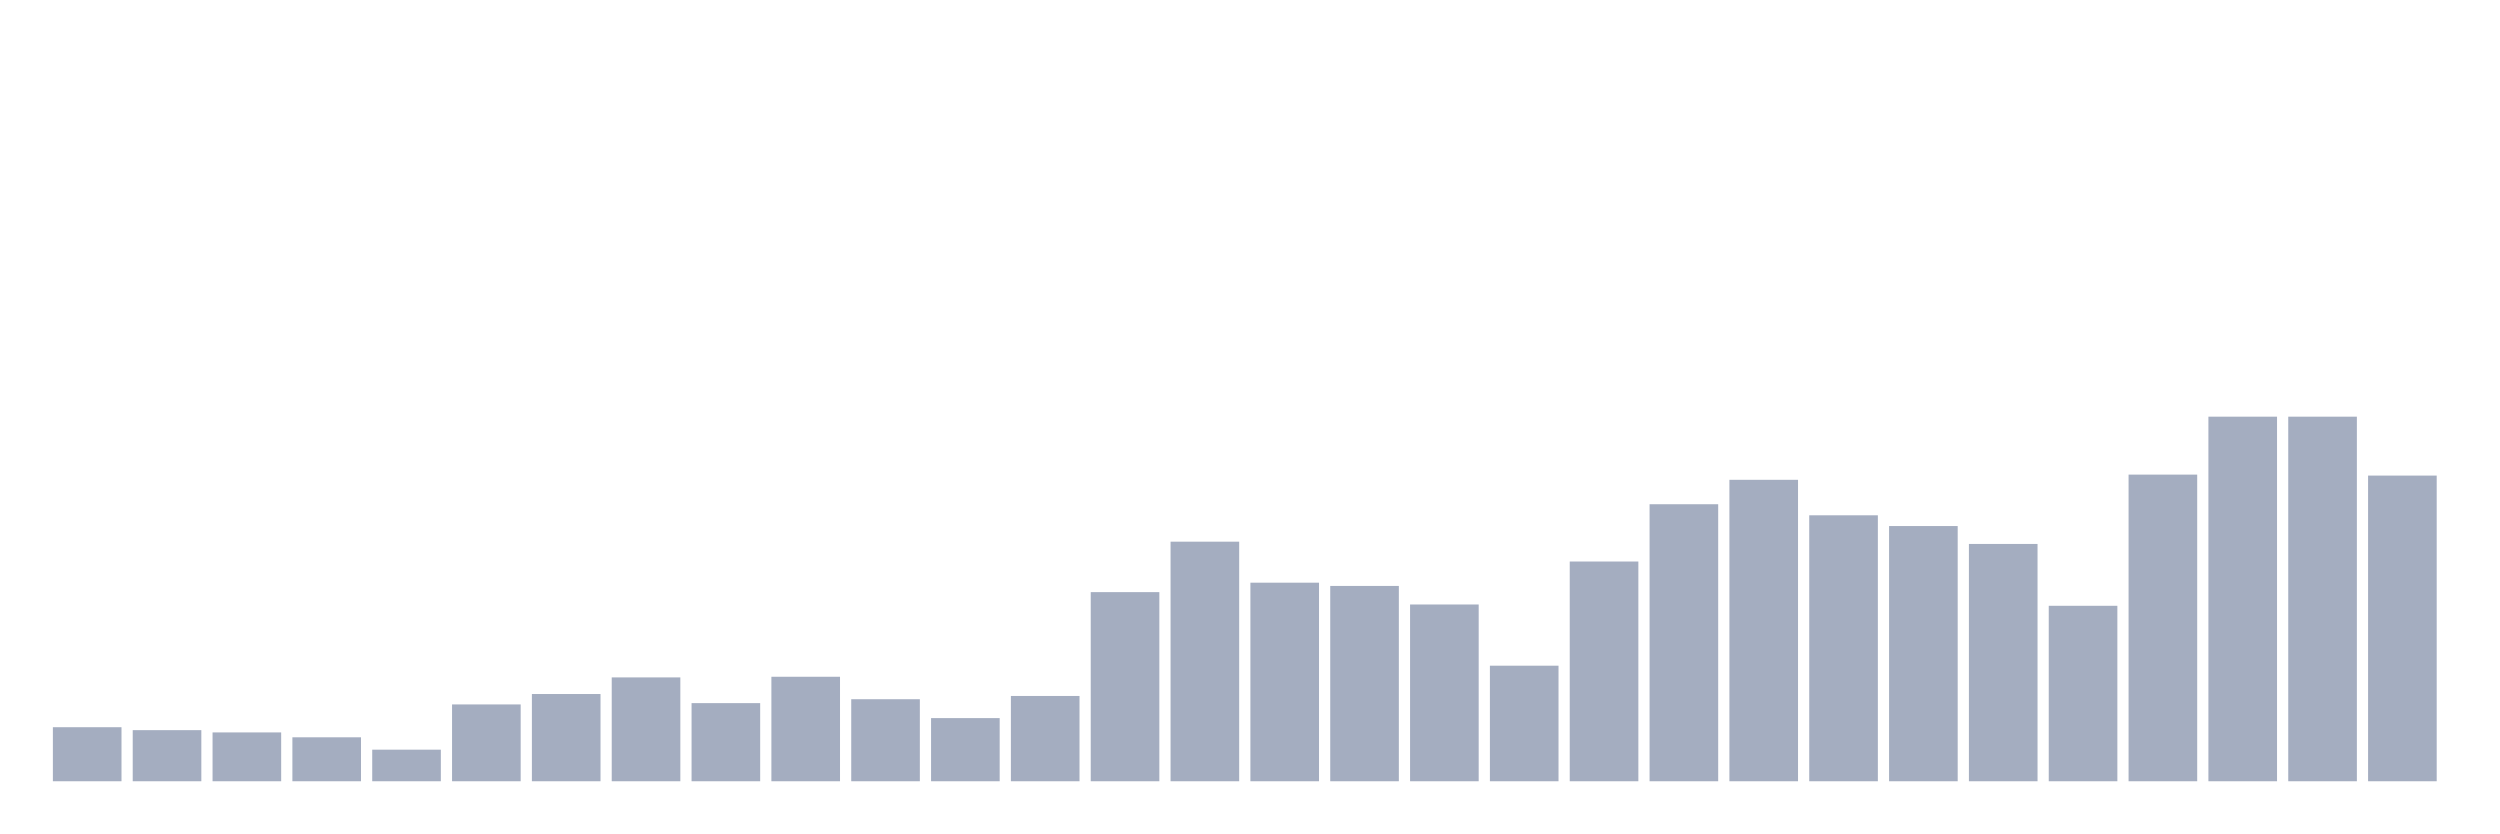
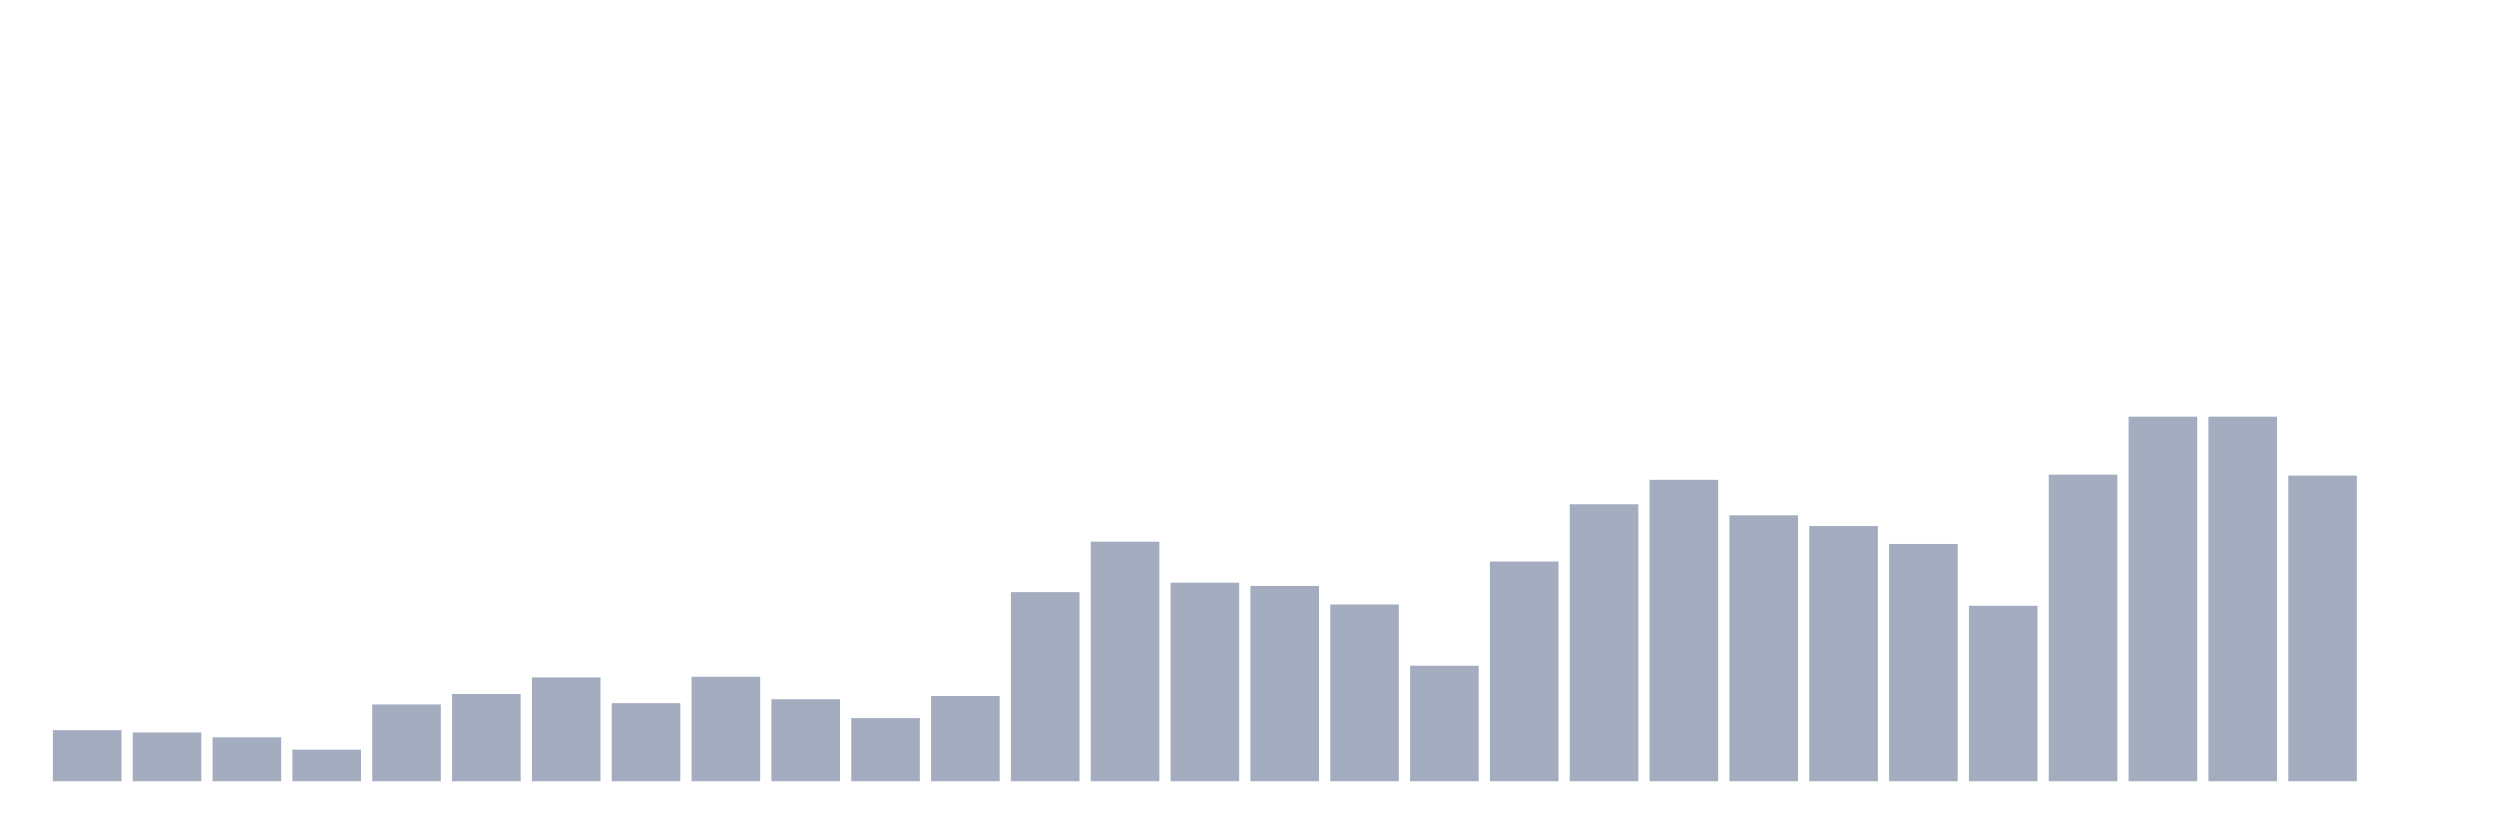
<svg xmlns="http://www.w3.org/2000/svg" viewBox="0 0 480 160">
  <g transform="translate(10,10)">
-     <rect class="bar" x="0.153" width="13.175" y="129.625" height="10.375" fill="rgb(164,173,192)" />
-     <rect class="bar" x="15.482" width="13.175" y="130.188" height="9.812" fill="rgb(164,173,192)" />
-     <rect class="bar" x="30.81" width="13.175" y="130.625" height="9.375" fill="rgb(164,173,192)" />
-     <rect class="bar" x="46.138" width="13.175" y="131.562" height="8.438" fill="rgb(164,173,192)" />
-     <rect class="bar" x="61.466" width="13.175" y="133.938" height="6.062" fill="rgb(164,173,192)" />
-     <rect class="bar" x="76.794" width="13.175" y="125.25" height="14.75" fill="rgb(164,173,192)" />
-     <rect class="bar" x="92.123" width="13.175" y="123.25" height="16.75" fill="rgb(164,173,192)" />
-     <rect class="bar" x="107.451" width="13.175" y="120.062" height="19.938" fill="rgb(164,173,192)" />
-     <rect class="bar" x="122.779" width="13.175" y="125" height="15" fill="rgb(164,173,192)" />
-     <rect class="bar" x="138.107" width="13.175" y="119.938" height="20.062" fill="rgb(164,173,192)" />
-     <rect class="bar" x="153.436" width="13.175" y="124.25" height="15.75" fill="rgb(164,173,192)" />
-     <rect class="bar" x="168.764" width="13.175" y="127.875" height="12.125" fill="rgb(164,173,192)" />
-     <rect class="bar" x="184.092" width="13.175" y="123.625" height="16.375" fill="rgb(164,173,192)" />
-     <rect class="bar" x="199.42" width="13.175" y="103.688" height="36.312" fill="rgb(164,173,192)" />
-     <rect class="bar" x="214.748" width="13.175" y="94" height="46" fill="rgb(164,173,192)" />
-     <rect class="bar" x="230.077" width="13.175" y="101.875" height="38.125" fill="rgb(164,173,192)" />
-     <rect class="bar" x="245.405" width="13.175" y="102.5" height="37.5" fill="rgb(164,173,192)" />
-     <rect class="bar" x="260.733" width="13.175" y="106.062" height="33.938" fill="rgb(164,173,192)" />
-     <rect class="bar" x="276.061" width="13.175" y="117.813" height="22.187" fill="rgb(164,173,192)" />
-     <rect class="bar" x="291.39" width="13.175" y="97.812" height="42.188" fill="rgb(164,173,192)" />
-     <rect class="bar" x="306.718" width="13.175" y="86.812" height="53.188" fill="rgb(164,173,192)" />
-     <rect class="bar" x="322.046" width="13.175" y="82.125" height="57.875" fill="rgb(164,173,192)" />
-     <rect class="bar" x="337.374" width="13.175" y="88.938" height="51.062" fill="rgb(164,173,192)" />
-     <rect class="bar" x="352.702" width="13.175" y="91" height="49" fill="rgb(164,173,192)" />
-     <rect class="bar" x="368.031" width="13.175" y="94.438" height="45.562" fill="rgb(164,173,192)" />
-     <rect class="bar" x="383.359" width="13.175" y="106.312" height="33.688" fill="rgb(164,173,192)" />
-     <rect class="bar" x="398.687" width="13.175" y="81.125" height="58.875" fill="rgb(164,173,192)" />
+     <rect class="bar" x="0.153" width="13.175" y="130.188" height="9.812" fill="rgb(164,173,192)" />
+     <rect class="bar" x="15.482" width="13.175" y="130.625" height="9.375" fill="rgb(164,173,192)" />
+     <rect class="bar" x="30.81" width="13.175" y="131.562" height="8.438" fill="rgb(164,173,192)" />
+     <rect class="bar" x="46.138" width="13.175" y="133.938" height="6.062" fill="rgb(164,173,192)" />
+     <rect class="bar" x="61.466" width="13.175" y="125.25" height="14.75" fill="rgb(164,173,192)" />
+     <rect class="bar" x="76.794" width="13.175" y="123.25" height="16.75" fill="rgb(164,173,192)" />
+     <rect class="bar" x="92.123" width="13.175" y="120.062" height="19.938" fill="rgb(164,173,192)" />
+     <rect class="bar" x="107.451" width="13.175" y="125" height="15" fill="rgb(164,173,192)" />
+     <rect class="bar" x="122.779" width="13.175" y="119.938" height="20.062" fill="rgb(164,173,192)" />
+     <rect class="bar" x="138.107" width="13.175" y="124.25" height="15.75" fill="rgb(164,173,192)" />
+     <rect class="bar" x="153.436" width="13.175" y="127.875" height="12.125" fill="rgb(164,173,192)" />
+     <rect class="bar" x="168.764" width="13.175" y="123.625" height="16.375" fill="rgb(164,173,192)" />
+     <rect class="bar" x="184.092" width="13.175" y="103.688" height="36.312" fill="rgb(164,173,192)" />
+     <rect class="bar" x="199.42" width="13.175" y="94" height="46" fill="rgb(164,173,192)" />
+     <rect class="bar" x="214.748" width="13.175" y="101.875" height="38.125" fill="rgb(164,173,192)" />
+     <rect class="bar" x="230.077" width="13.175" y="102.5" height="37.5" fill="rgb(164,173,192)" />
+     <rect class="bar" x="245.405" width="13.175" y="106.062" height="33.938" fill="rgb(164,173,192)" />
+     <rect class="bar" x="260.733" width="13.175" y="117.813" height="22.187" fill="rgb(164,173,192)" />
+     <rect class="bar" x="276.061" width="13.175" y="97.812" height="42.188" fill="rgb(164,173,192)" />
+     <rect class="bar" x="291.39" width="13.175" y="86.812" height="53.188" fill="rgb(164,173,192)" />
+     <rect class="bar" x="306.718" width="13.175" y="82.125" height="57.875" fill="rgb(164,173,192)" />
+     <rect class="bar" x="322.046" width="13.175" y="88.938" height="51.062" fill="rgb(164,173,192)" />
+     <rect class="bar" x="337.374" width="13.175" y="91" height="49" fill="rgb(164,173,192)" />
+     <rect class="bar" x="352.702" width="13.175" y="94.438" height="45.562" fill="rgb(164,173,192)" />
+     <rect class="bar" x="368.031" width="13.175" y="106.312" height="33.688" fill="rgb(164,173,192)" />
+     <rect class="bar" x="383.359" width="13.175" y="81.125" height="58.875" fill="rgb(164,173,192)" />
+     <rect class="bar" x="398.687" width="13.175" y="70" height="70" fill="rgb(164,173,192)" />
    <rect class="bar" x="414.015" width="13.175" y="70" height="70" fill="rgb(164,173,192)" />
-     <rect class="bar" x="429.344" width="13.175" y="70" height="70" fill="rgb(164,173,192)" />
-     <rect class="bar" x="444.672" width="13.175" y="81.312" height="58.688" fill="rgb(164,173,192)" />
+     <rect class="bar" x="429.344" width="13.175" y="81.312" height="58.688" fill="rgb(164,173,192)" />
+     <rect class="bar" x="444.672" width="13.175" y="140" height="0" fill="rgb(164,173,192)" />
  </g>
</svg>
